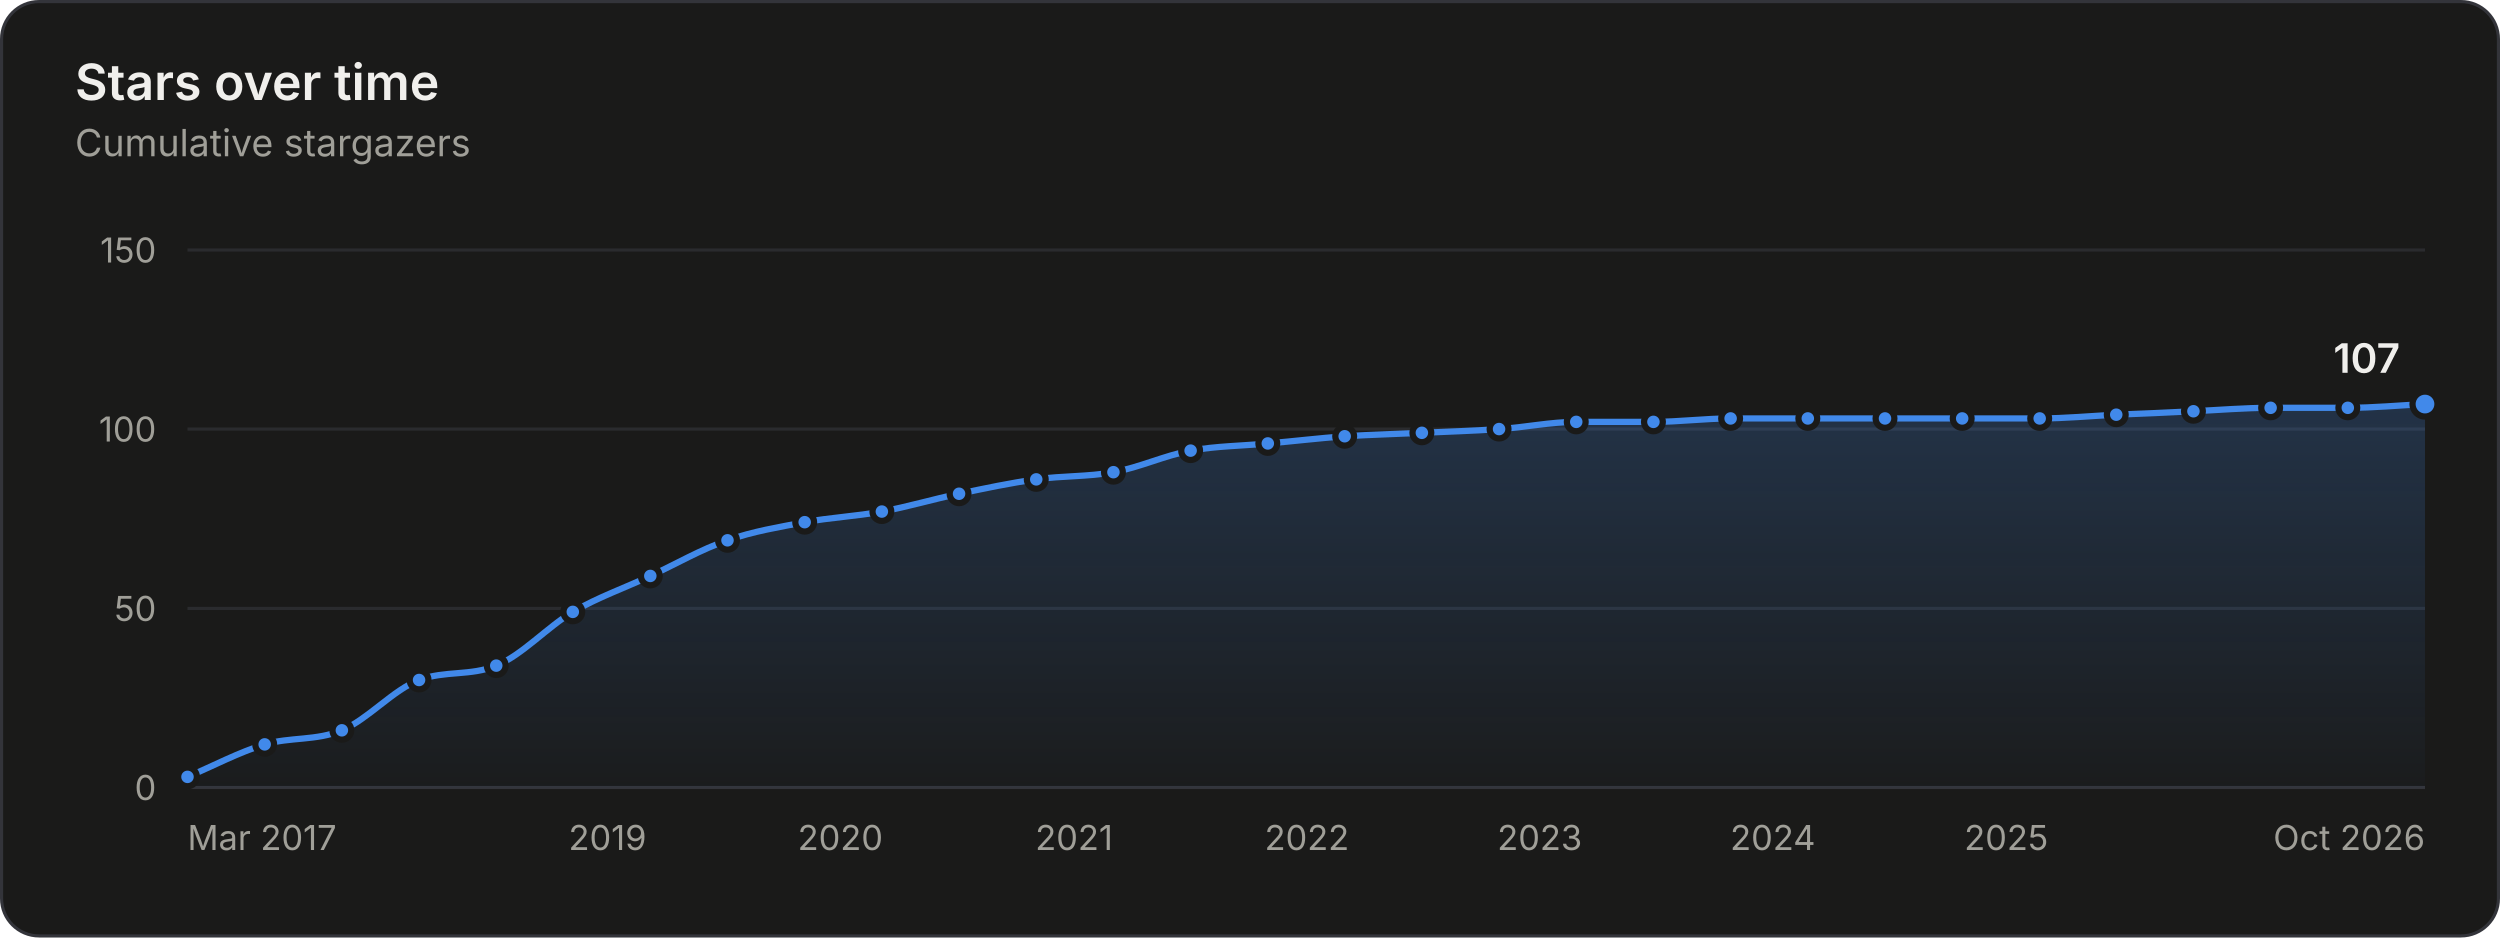
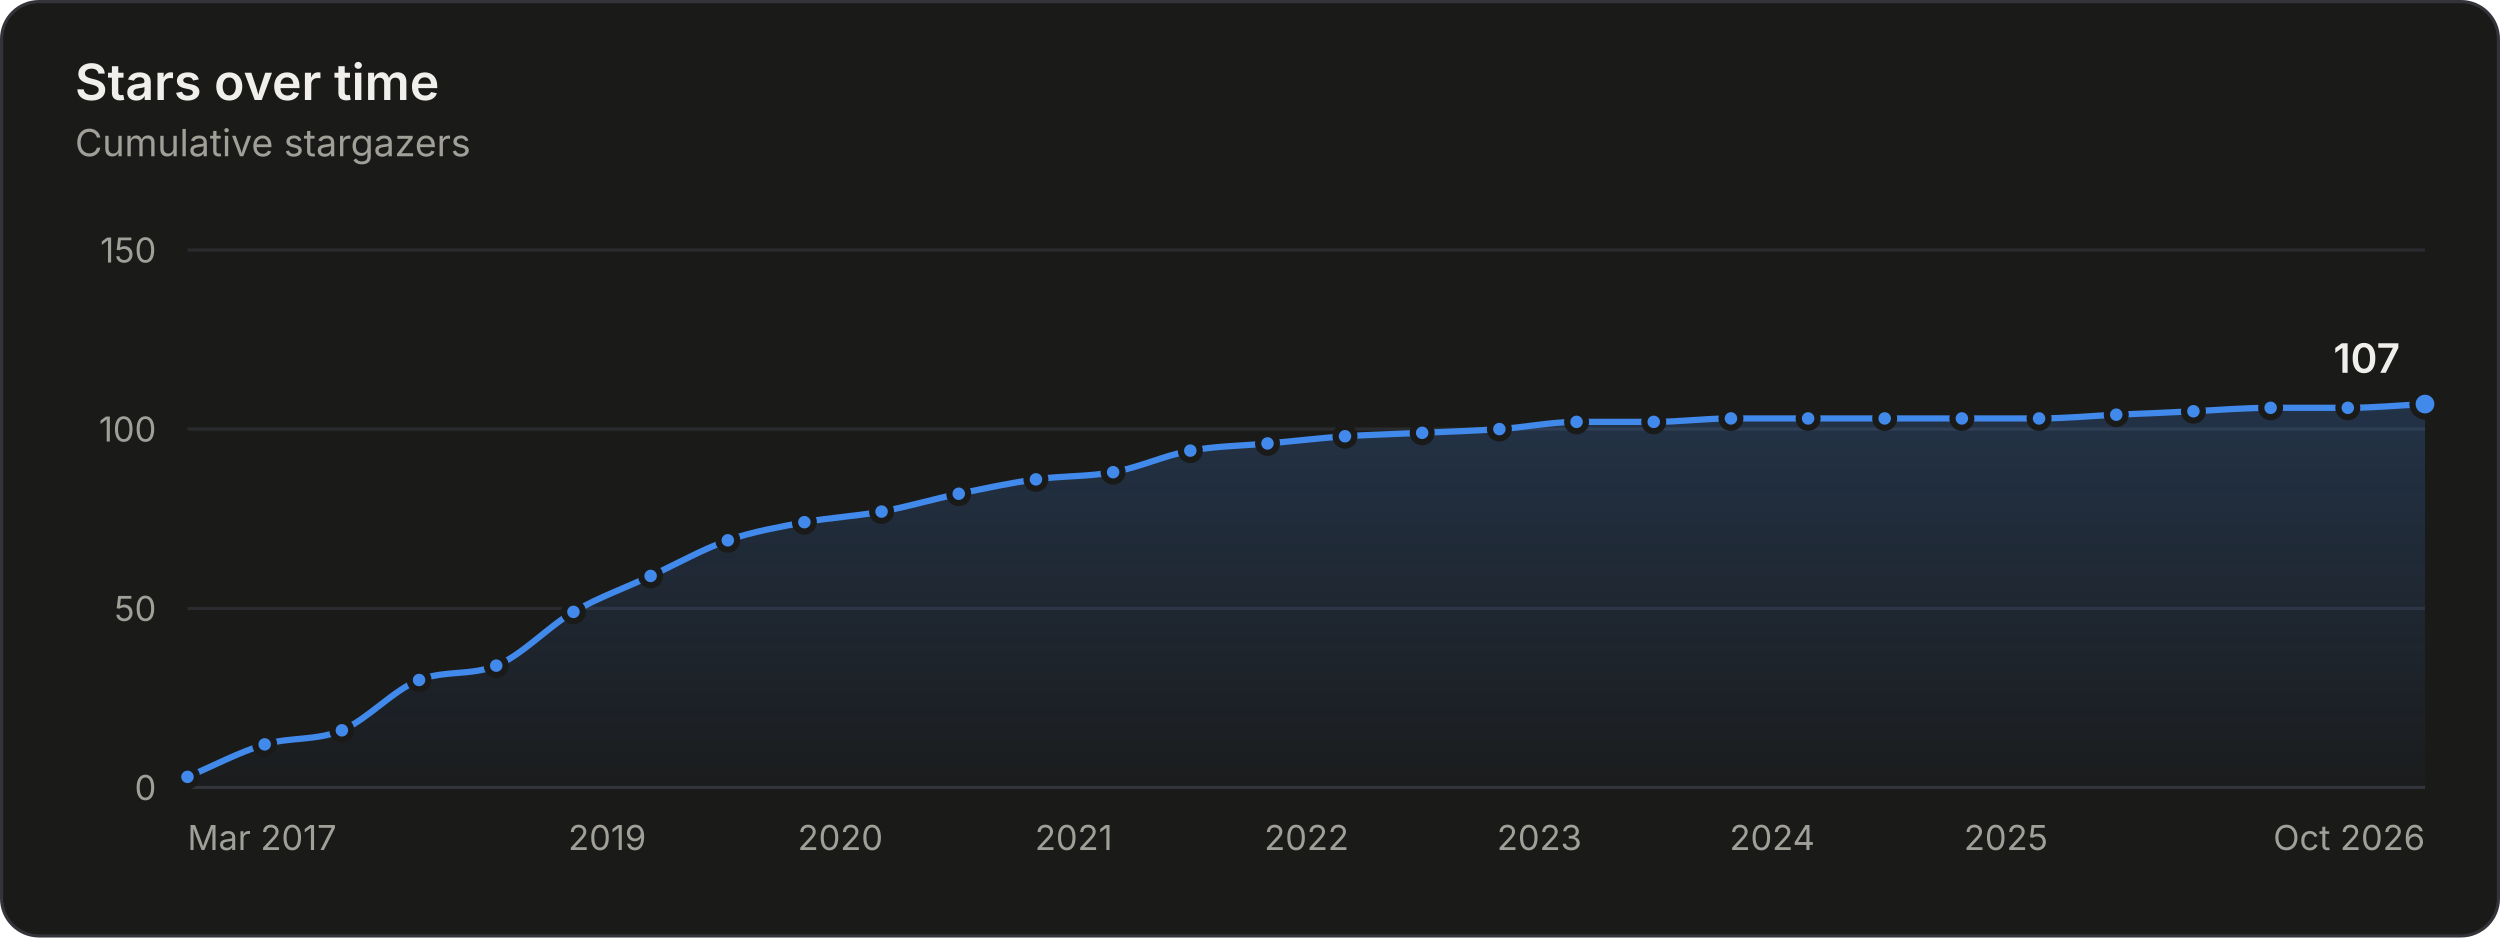
<svg xmlns="http://www.w3.org/2000/svg" width="800" height="300" viewBox="0 0 800 300" role="img" aria-labelledby="title desc">
  <rect x="0.5" y="0.5" width="799" height="299" rx="12" fill="#1a1a19" stroke="#33343a" />
  <g font-family="&quot;IBM Plex Sans&quot;, system-ui, -apple-system, &quot;Segoe UI&quot;, sans-serif" font-size="11" fill="#c3c2b7" style="font-variant-numeric:tabular-nums">
    <defs>
      <linearGradient id="stars-fade" x1="0" y1="0" x2="0" y2="1">
        <stop stop-color="#4189ea" stop-opacity="0.22" />
        <stop offset="1" stop-color="#4189ea" stop-opacity="0.02" />
      </linearGradient>
    </defs>
    <text x="24" y="32" fill="#f0efec" font-size="16" font-weight="600">Stars over time</text>
    <text x="24.0" y="50.0" fill="#a09f98" font-size="12">Cumulative stargazers</text>
    <line x1="60.0" x2="776.0" y1="252.0" y2="252.0" stroke="#33343a" />
    <text x="50.0" y="256.0" fill="#a09f98" text-anchor="end">0</text>
    <line x1="60.0" x2="776.0" y1="194.7" y2="194.7" stroke="#2a2b2e" />
    <text x="50.0" y="198.7" fill="#a09f98" text-anchor="end">50</text>
    <line x1="60.0" x2="776.0" y1="137.3" y2="137.3" stroke="#2a2b2e" />
    <text x="50.0" y="141.3" fill="#a09f98" text-anchor="end">100</text>
    <line x1="60.0" x2="776.0" y1="80.0" y2="80.0" stroke="#2a2b2e" />
    <text x="50.0" y="84.0" fill="#a09f98" text-anchor="end">150</text>
    <text x="60.0" y="272.0" fill="#a09f98">Mar 2017</text>
-     <text x="194.4" y="272.0" fill="#a09f98" text-anchor="middle">2019</text>
+     <text x="194.3" y="272.0" fill="#a09f98" text-anchor="middle">2019</text>
    <text x="268.9" y="272.0" fill="#a09f98" text-anchor="middle">2020</text>
-     <text x="343.7" y="272.0" fill="#a09f98" text-anchor="middle">2021</text>
-     <text x="418.2" y="272.0" fill="#a09f98" text-anchor="middle">2022</text>
-     <text x="492.7" y="272.0" fill="#a09f98" text-anchor="middle">2023</text>
-     <text x="567.3" y="272.0" fill="#a09f98" text-anchor="middle">2024</text>
-     <text x="642.0" y="272.0" fill="#a09f98" text-anchor="middle">2025</text>
+     <text x="343.6" y="272.0" fill="#a09f98" text-anchor="middle">2021</text>
+     <text x="418.1" y="272.0" fill="#a09f98" text-anchor="middle">2022</text>
+     <text x="492.6" y="272.0" fill="#a09f98" text-anchor="middle">2023</text>
+     <text x="567.1" y="272.0" fill="#a09f98" text-anchor="middle">2024</text>
+     <text x="641.9" y="272.0" fill="#a09f98" text-anchor="middle">2025</text>
    <text x="776.0" y="272.0" fill="#a09f98" text-anchor="end">Oct 2026</text>
-     <path d="M60.0 248.6C68.2 245.1 76.5 240.7 84.7 238.2C92.9 235.8 101.2 237.1 109.4 233.7C117.7 230.2 125.9 220.7 134.1 217.6C142.4 214.5 150.6 216.4 158.8 213.0C167.0 209.7 175.2 200.6 183.3 195.8C191.6 191.0 199.8 188.2 208.1 184.3C216.3 180.5 224.5 175.7 232.8 172.9C241.0 170.0 249.2 168.7 257.5 167.1C265.7 165.6 274.0 165.2 282.2 163.7C290.4 162.2 298.7 159.7 306.9 158.0C315.1 156.3 323.4 154.5 331.6 153.4C339.9 152.2 348.1 152.6 356.3 151.1C364.6 149.6 372.8 145.7 381.0 144.2C389.3 142.7 397.5 142.7 405.7 141.9C413.9 141.2 422.1 140.2 430.3 139.6C438.5 139.1 446.7 138.9 455.0 138.5C463.2 138.1 471.4 137.9 479.7 137.3C487.9 136.8 496.1 135.0 504.4 135.0C512.6 135.0 520.9 135.0 529.1 135.0C537.3 135.0 545.6 133.9 553.8 133.9C562.0 133.9 570.3 133.9 578.5 133.9C586.8 133.9 595.0 133.9 603.2 133.9C611.5 133.9 619.7 133.9 627.9 133.9C636.2 133.9 644.4 133.9 652.7 133.9C660.8 133.9 669.0 133.1 677.2 132.7C685.4 132.4 693.6 132.0 701.9 131.6C710.1 131.2 718.3 130.5 726.6 130.5C734.8 130.5 743.1 130.5 751.3 130.5C759.5 130.5 767.8 129.7 776.0 129.3L776.0 252.0L60.0 252.0Z" fill="url(#stars-fade)" />
-     <path d="M60.0 248.6C68.2 245.1 76.5 240.7 84.7 238.2C92.9 235.8 101.2 237.1 109.4 233.7C117.7 230.2 125.9 220.7 134.1 217.6C142.4 214.5 150.6 216.4 158.8 213.0C167.0 209.7 175.2 200.6 183.3 195.8C191.6 191.0 199.8 188.2 208.1 184.3C216.3 180.5 224.5 175.7 232.8 172.9C241.0 170.0 249.2 168.7 257.5 167.1C265.7 165.6 274.0 165.2 282.2 163.7C290.4 162.2 298.7 159.7 306.9 158.0C315.1 156.3 323.4 154.5 331.6 153.4C339.9 152.2 348.1 152.6 356.3 151.1C364.6 149.6 372.8 145.7 381.0 144.2C389.3 142.7 397.5 142.7 405.7 141.9C413.9 141.2 422.1 140.2 430.3 139.6C438.5 139.1 446.7 138.9 455.0 138.5C463.2 138.1 471.4 137.9 479.7 137.3C487.9 136.8 496.1 135.0 504.4 135.0C512.6 135.0 520.9 135.0 529.1 135.0C537.3 135.0 545.6 133.9 553.8 133.9C562.0 133.9 570.3 133.9 578.5 133.9C586.8 133.9 595.0 133.9 603.2 133.9C611.5 133.9 619.7 133.9 627.9 133.9C636.2 133.9 644.4 133.9 652.7 133.9C660.8 133.9 669.0 133.1 677.2 132.7C685.4 132.4 693.6 132.0 701.9 131.6C710.1 131.2 718.3 130.5 726.6 130.5C734.8 130.5 743.1 130.5 751.3 130.5C759.5 130.5 767.8 129.7 776.0 129.3" fill="none" stroke="#4189ea" stroke-width="2" stroke-linejoin="round" stroke-linecap="round" />
+     <path d="M60.0 248.6C68.2 245.1 76.5 240.7 84.7 238.2C92.9 235.8 101.2 237.1 109.4 233.7C117.6 230.2 125.9 220.8 134.1 217.6C142.3 214.4 150.6 216.3 158.8 213.0C167.0 209.7 175.3 200.6 183.5 195.8C191.8 191.0 200.0 188.2 208.2 184.3C216.5 180.5 224.7 175.8 232.9 172.9C241.1 170.0 249.3 168.7 257.4 167.1C265.7 165.6 273.9 165.2 282.1 163.7C290.4 162.2 298.6 159.7 306.8 158.0C315.1 156.3 323.3 154.5 331.5 153.4C339.8 152.2 348.0 152.6 356.2 151.1C364.5 149.6 372.7 145.7 380.9 144.2C389.2 142.7 397.4 142.7 405.6 141.9C413.9 141.2 422.1 140.2 430.4 139.6C438.6 139.1 446.8 138.9 455.1 138.5C463.3 138.1 471.5 137.9 479.8 137.3C488.0 136.8 496.2 135.0 504.5 135.0C512.7 135.0 520.9 135.0 529.2 135.0C537.4 135.0 545.6 133.9 553.9 133.9C562.1 133.9 570.3 133.9 578.6 133.9C586.7 133.9 594.9 133.9 603.1 133.9C611.3 133.9 619.5 133.9 627.8 133.9C636.0 133.9 644.2 133.9 652.5 133.9C660.7 133.9 669.0 133.1 677.2 132.7C685.4 132.4 693.7 132.0 701.9 131.6C710.1 131.2 718.4 130.5 726.6 130.5C734.8 130.5 743.1 130.5 751.3 130.5C759.5 130.5 767.8 129.7 776.0 129.3L776.0 252.0L60.0 252.0Z" fill="url(#stars-fade)" />
+     <path d="M60.0 248.6C68.2 245.1 76.5 240.7 84.7 238.2C92.9 235.8 101.2 237.1 109.4 233.7C117.6 230.2 125.9 220.8 134.1 217.6C142.3 214.4 150.6 216.3 158.8 213.0C167.0 209.7 175.3 200.6 183.5 195.8C191.8 191.0 200.0 188.2 208.2 184.3C216.5 180.5 224.7 175.8 232.9 172.9C241.1 170.0 249.3 168.7 257.4 167.1C265.7 165.6 273.9 165.2 282.1 163.7C290.4 162.2 298.6 159.7 306.8 158.0C315.1 156.3 323.3 154.5 331.5 153.4C339.8 152.2 348.0 152.6 356.2 151.1C364.5 149.6 372.7 145.7 380.9 144.2C389.2 142.7 397.4 142.7 405.6 141.9C413.9 141.2 422.1 140.2 430.4 139.6C438.6 139.1 446.8 138.9 455.1 138.5C463.3 138.1 471.5 137.9 479.8 137.3C488.0 136.8 496.2 135.0 504.5 135.0C512.7 135.0 520.9 135.0 529.2 135.0C537.4 135.0 545.6 133.9 553.9 133.9C562.1 133.9 570.3 133.9 578.6 133.9C586.7 133.9 594.9 133.9 603.1 133.9C611.3 133.9 619.5 133.9 627.8 133.9C636.0 133.9 644.2 133.9 652.5 133.9C660.7 133.9 669.0 133.1 677.2 132.7C685.4 132.4 693.7 132.0 701.9 131.6C710.1 131.2 718.4 130.5 726.6 130.5C734.8 130.5 743.1 130.5 751.3 130.5C759.5 130.5 767.8 129.7 776.0 129.3" fill="none" stroke="#4189ea" stroke-width="2" stroke-linejoin="round" stroke-linecap="round" />
    <circle cx="60.0" cy="248.6" r="3" fill="#4189ea" stroke="#1a1a19" stroke-width="2" />
    <circle cx="84.7" cy="238.2" r="3" fill="#4189ea" stroke="#1a1a19" stroke-width="2" />
    <circle cx="109.4" cy="233.7" r="3" fill="#4189ea" stroke="#1a1a19" stroke-width="2" />
    <circle cx="134.1" cy="217.6" r="3" fill="#4189ea" stroke="#1a1a19" stroke-width="2" />
    <circle cx="158.8" cy="213.0" r="3" fill="#4189ea" stroke="#1a1a19" stroke-width="2" />
-     <circle cx="183.3" cy="195.8" r="3" fill="#4189ea" stroke="#1a1a19" stroke-width="2" />
-     <circle cx="208.1" cy="184.3" r="3" fill="#4189ea" stroke="#1a1a19" stroke-width="2" />
-     <circle cx="232.8" cy="172.9" r="3" fill="#4189ea" stroke="#1a1a19" stroke-width="2" />
-     <circle cx="257.5" cy="167.1" r="3" fill="#4189ea" stroke="#1a1a19" stroke-width="2" />
-     <circle cx="282.2" cy="163.7" r="3" fill="#4189ea" stroke="#1a1a19" stroke-width="2" />
-     <circle cx="306.9" cy="158.0" r="3" fill="#4189ea" stroke="#1a1a19" stroke-width="2" />
-     <circle cx="331.6" cy="153.4" r="3" fill="#4189ea" stroke="#1a1a19" stroke-width="2" />
-     <circle cx="356.3" cy="151.1" r="3" fill="#4189ea" stroke="#1a1a19" stroke-width="2" />
-     <circle cx="381.0" cy="144.2" r="3" fill="#4189ea" stroke="#1a1a19" stroke-width="2" />
-     <circle cx="405.7" cy="141.9" r="3" fill="#4189ea" stroke="#1a1a19" stroke-width="2" />
-     <circle cx="430.3" cy="139.6" r="3" fill="#4189ea" stroke="#1a1a19" stroke-width="2" />
-     <circle cx="455.0" cy="138.5" r="3" fill="#4189ea" stroke="#1a1a19" stroke-width="2" />
-     <circle cx="479.7" cy="137.3" r="3" fill="#4189ea" stroke="#1a1a19" stroke-width="2" />
-     <circle cx="504.4" cy="135.0" r="3" fill="#4189ea" stroke="#1a1a19" stroke-width="2" />
-     <circle cx="529.1" cy="135.0" r="3" fill="#4189ea" stroke="#1a1a19" stroke-width="2" />
-     <circle cx="553.8" cy="133.9" r="3" fill="#4189ea" stroke="#1a1a19" stroke-width="2" />
-     <circle cx="578.5" cy="133.9" r="3" fill="#4189ea" stroke="#1a1a19" stroke-width="2" />
-     <circle cx="603.2" cy="133.9" r="3" fill="#4189ea" stroke="#1a1a19" stroke-width="2" />
-     <circle cx="627.9" cy="133.9" r="3" fill="#4189ea" stroke="#1a1a19" stroke-width="2" />
-     <circle cx="652.7" cy="133.9" r="3" fill="#4189ea" stroke="#1a1a19" stroke-width="2" />
+     <circle cx="183.5" cy="195.8" r="3" fill="#4189ea" stroke="#1a1a19" stroke-width="2" />
+     <circle cx="208.2" cy="184.3" r="3" fill="#4189ea" stroke="#1a1a19" stroke-width="2" />
+     <circle cx="232.9" cy="172.9" r="3" fill="#4189ea" stroke="#1a1a19" stroke-width="2" />
+     <circle cx="257.4" cy="167.1" r="3" fill="#4189ea" stroke="#1a1a19" stroke-width="2" />
+     <circle cx="282.1" cy="163.7" r="3" fill="#4189ea" stroke="#1a1a19" stroke-width="2" />
+     <circle cx="306.8" cy="158.0" r="3" fill="#4189ea" stroke="#1a1a19" stroke-width="2" />
+     <circle cx="331.5" cy="153.4" r="3" fill="#4189ea" stroke="#1a1a19" stroke-width="2" />
+     <circle cx="356.2" cy="151.1" r="3" fill="#4189ea" stroke="#1a1a19" stroke-width="2" />
+     <circle cx="380.9" cy="144.2" r="3" fill="#4189ea" stroke="#1a1a19" stroke-width="2" />
+     <circle cx="405.6" cy="141.9" r="3" fill="#4189ea" stroke="#1a1a19" stroke-width="2" />
+     <circle cx="430.4" cy="139.6" r="3" fill="#4189ea" stroke="#1a1a19" stroke-width="2" />
+     <circle cx="455.1" cy="138.5" r="3" fill="#4189ea" stroke="#1a1a19" stroke-width="2" />
+     <circle cx="479.8" cy="137.3" r="3" fill="#4189ea" stroke="#1a1a19" stroke-width="2" />
+     <circle cx="504.5" cy="135.0" r="3" fill="#4189ea" stroke="#1a1a19" stroke-width="2" />
+     <circle cx="529.2" cy="135.0" r="3" fill="#4189ea" stroke="#1a1a19" stroke-width="2" />
+     <circle cx="553.9" cy="133.9" r="3" fill="#4189ea" stroke="#1a1a19" stroke-width="2" />
+     <circle cx="578.6" cy="133.9" r="3" fill="#4189ea" stroke="#1a1a19" stroke-width="2" />
+     <circle cx="603.1" cy="133.9" r="3" fill="#4189ea" stroke="#1a1a19" stroke-width="2" />
+     <circle cx="627.8" cy="133.9" r="3" fill="#4189ea" stroke="#1a1a19" stroke-width="2" />
+     <circle cx="652.5" cy="133.9" r="3" fill="#4189ea" stroke="#1a1a19" stroke-width="2" />
    <circle cx="677.2" cy="132.7" r="3" fill="#4189ea" stroke="#1a1a19" stroke-width="2" />
    <circle cx="701.9" cy="131.6" r="3" fill="#4189ea" stroke="#1a1a19" stroke-width="2" />
    <circle cx="726.6" cy="130.5" r="3" fill="#4189ea" stroke="#1a1a19" stroke-width="2" />
    <circle cx="751.3" cy="130.5" r="3" fill="#4189ea" stroke="#1a1a19" stroke-width="2" />
    <circle cx="776.0" cy="129.3" r="4" fill="#4189ea" stroke="#1a1a19" stroke-width="2" />
    <text x="768.0" y="119.3" fill="#f0efec" text-anchor="end" font-size="13" font-weight="600">107</text>
    <rect x="60.0" y="80" width="12.4" height="172" fill-opacity="0" />
    <rect x="72.4" y="80" width="24.7" height="172" fill-opacity="0" />
    <rect x="97.1" y="80" width="24.7" height="172" fill-opacity="0" />
    <rect x="121.8" y="80" width="24.7" height="172" fill-opacity="0" />
-     <rect x="146.5" y="80" width="24.6" height="172" fill-opacity="0" />
-     <rect x="171.1" y="80" width="24.6" height="172" fill-opacity="0" />
-     <rect x="195.7" y="80" width="24.7" height="172" fill-opacity="0" />
-     <rect x="220.4" y="80" width="24.7" height="172" fill-opacity="0" />
-     <rect x="245.1" y="80" width="24.7" height="172" fill-opacity="0" />
+     <rect x="146.5" y="80" width="24.7" height="172" fill-opacity="0" />
+     <rect x="171.2" y="80" width="24.7" height="172" fill-opacity="0" />
+     <rect x="195.9" y="80" width="24.7" height="172" fill-opacity="0" />
+     <rect x="220.6" y="80" width="24.6" height="172" fill-opacity="0" />
+     <rect x="245.2" y="80" width="24.6" height="172" fill-opacity="0" />
    <rect x="269.8" y="80" width="24.7" height="172" fill-opacity="0" />
    <rect x="294.5" y="80" width="24.7" height="172" fill-opacity="0" />
-     <rect x="319.3" y="80" width="24.7" height="172" fill-opacity="0" />
-     <rect x="344.0" y="80" width="24.7" height="172" fill-opacity="0" />
-     <rect x="368.7" y="80" width="24.7" height="172" fill-opacity="0" />
-     <rect x="393.4" y="80" width="24.6" height="172" fill-opacity="0" />
-     <rect x="418.0" y="80" width="24.6" height="172" fill-opacity="0" />
-     <rect x="442.6" y="80" width="24.7" height="172" fill-opacity="0" />
-     <rect x="467.3" y="80" width="24.7" height="172" fill-opacity="0" />
-     <rect x="492.0" y="80" width="24.7" height="172" fill-opacity="0" />
-     <rect x="516.7" y="80" width="24.7" height="172" fill-opacity="0" />
+     <rect x="319.2" y="80" width="24.7" height="172" fill-opacity="0" />
+     <rect x="343.9" y="80" width="24.7" height="172" fill-opacity="0" />
+     <rect x="368.6" y="80" width="24.7" height="172" fill-opacity="0" />
+     <rect x="393.3" y="80" width="24.7" height="172" fill-opacity="0" />
+     <rect x="418.0" y="80" width="24.7" height="172" fill-opacity="0" />
+     <rect x="442.7" y="80" width="24.7" height="172" fill-opacity="0" />
+     <rect x="467.4" y="80" width="24.7" height="172" fill-opacity="0" />
+     <rect x="492.1" y="80" width="24.7" height="172" fill-opacity="0" />
+     <rect x="516.8" y="80" width="24.7" height="172" fill-opacity="0" />
    <rect x="541.5" y="80" width="24.7" height="172" fill-opacity="0" />
-     <rect x="566.2" y="80" width="24.7" height="172" fill-opacity="0" />
-     <rect x="590.9" y="80" width="24.7" height="172" fill-opacity="0" />
-     <rect x="615.6" y="80" width="24.7" height="172" fill-opacity="0" />
-     <rect x="640.3" y="80" width="24.6" height="172" fill-opacity="0" />
-     <rect x="664.9" y="80" width="24.6" height="172" fill-opacity="0" />
+     <rect x="566.2" y="80" width="24.6" height="172" fill-opacity="0" />
+     <rect x="590.8" y="80" width="24.6" height="172" fill-opacity="0" />
+     <rect x="615.4" y="80" width="24.7" height="172" fill-opacity="0" />
+     <rect x="640.1" y="80" width="24.7" height="172" fill-opacity="0" />
+     <rect x="664.8" y="80" width="24.7" height="172" fill-opacity="0" />
    <rect x="689.5" y="80" width="24.7" height="172" fill-opacity="0" />
    <rect x="714.2" y="80" width="24.7" height="172" fill-opacity="0" />
    <rect x="738.9" y="80" width="24.7" height="172" fill-opacity="0" />
    <rect x="763.6" y="80" width="12.4" height="172" fill-opacity="0" />
  </g>
</svg>
